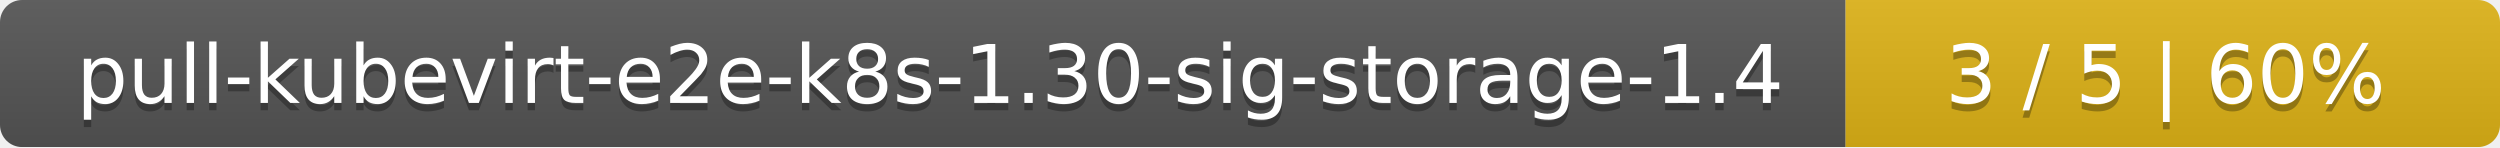
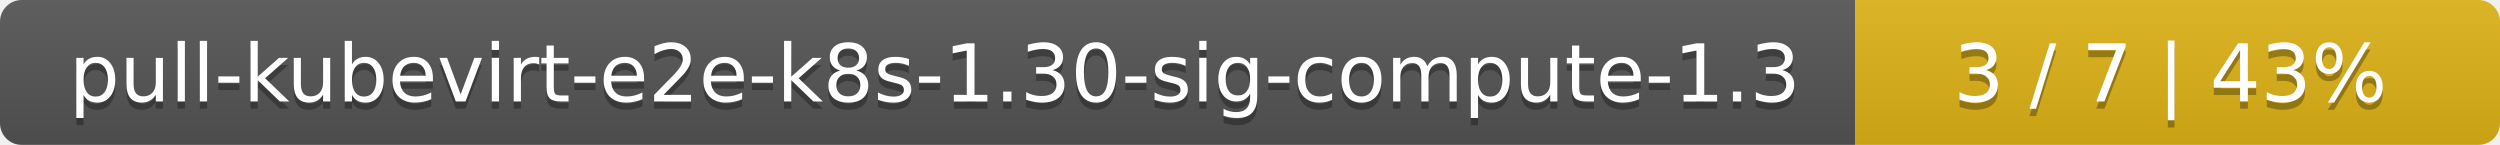
- <svg xmlns="http://www.w3.org/2000/svg" width="340" height="20">
+ <svg xmlns="http://www.w3.org/2000/svg" width="345" height="20">
  <linearGradient id="smooth" x2="0" y2="100%">
    <stop offset="0" stop-color="#bbb" stop-opacity=".1" />
    <stop offset="1" stop-opacity=".1" />
  </linearGradient>
  <mask id="round">
-     <rect width="340" height="20" rx="3" fill="#fff" />
+     <rect width="345" height="20" rx="3" fill="#fff" />
  </mask>
  <g mask="url(#round)">
-     <rect width="251" height="20" fill="#555" />
-     <rect x="251" width="89" height="20" fill="#dfb317" />
-     <rect width="340" height="20" fill="url(#smooth)" />
+     <rect width="256" height="20" fill="#555" />
+     <rect x="256" width="89" height="20" fill="#dfb317" />
+     <rect width="345" height="20" fill="url(#smooth)" />
  </g>
  <g fill="#fff" text-anchor="middle" font-family="DejaVu Sans,Verdana,Geneva,sans-serif" font-size="11">
-     <text x="126.5" y="15" fill="#010101" fill-opacity=".3">pull-kubevirt-e2e-k8s-1.30-sig-storage-1.4</text>
-     <text x="126.5" y="14">pull-kubevirt-e2e-k8s-1.30-sig-storage-1.4</text>
-     <text x="294.5" y="15" fill="#010101" fill-opacity=".3">3 / 5    |    60%</text>
-     <text x="294.5" y="14">3 / 5    |    60%</text>
+     <text x="129" y="15" fill="#010101" fill-opacity=".3">pull-kubevirt-e2e-k8s-1.30-sig-compute-1.3</text>
+     <text x="129" y="14">pull-kubevirt-e2e-k8s-1.30-sig-compute-1.3</text>
+     <text x="299.5" y="15" fill="#010101" fill-opacity=".3">3 / 7    |    43%</text>
+     <text x="299.5" y="14">3 / 7    |    43%</text>
  </g>
</svg>
